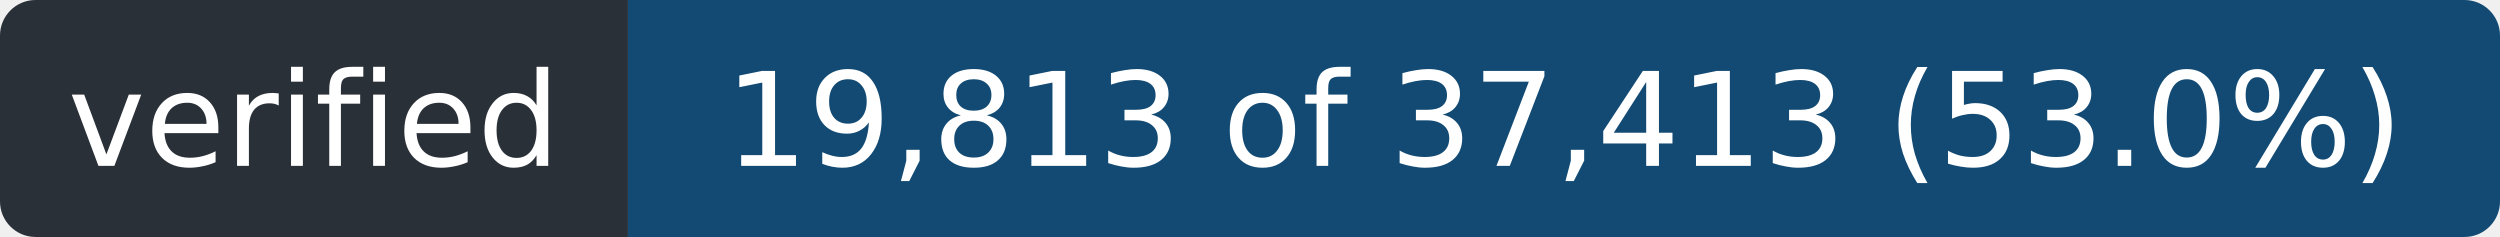
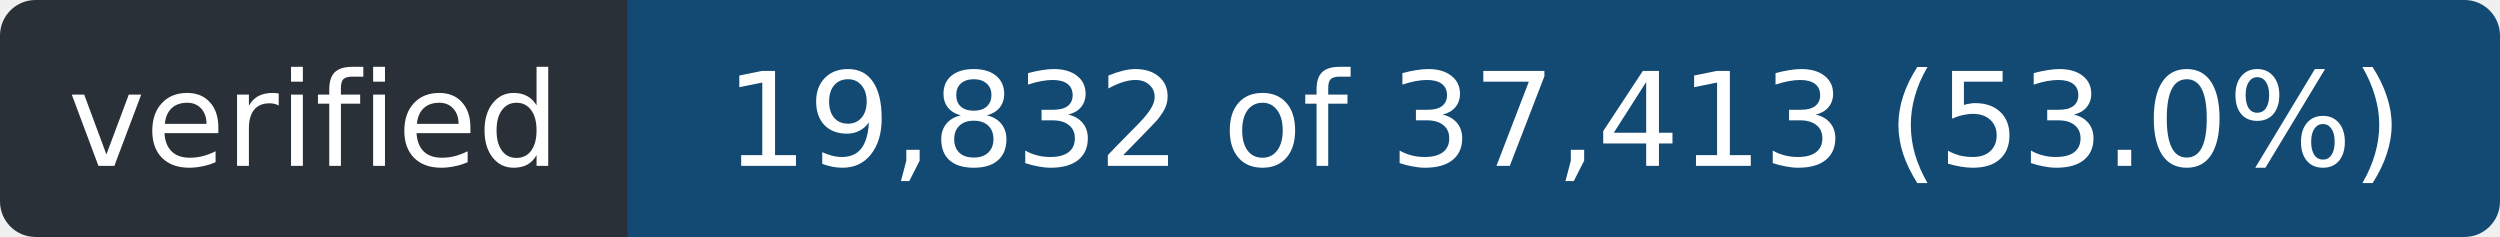
- <svg xmlns="http://www.w3.org/2000/svg" width="211" height="20" role="img" aria-label="verified: 19,813 of 37,413 (53.0%)">
+ <svg xmlns="http://www.w3.org/2000/svg" width="211" height="20" role="img" aria-label="verified: 19,832 of 37,413 (53.0%)">
  <clipPath id="r">
    <rect width="211" height="20" rx="3" />
  </clipPath>
  <g clip-path="url(#r)">
    <rect width="53" height="20" fill="#2a3038" />
    <rect x="53" width="158" height="20" fill="#124a73" />
  </g>
  <g fill="#fff" font-family="Verdana,Geneva,DejaVu Sans,sans-serif" font-size="11" text-anchor="middle">
    <text x="26.5" y="14" textLength="41">verified</text>
-     <text x="132.0" y="14" textLength="146">19,813 of 37,413 (53.0%)</text>
+     <text x="132.0" y="14" textLength="146">19,832 of 37,413 (53.0%)</text>
  </g>
</svg>
